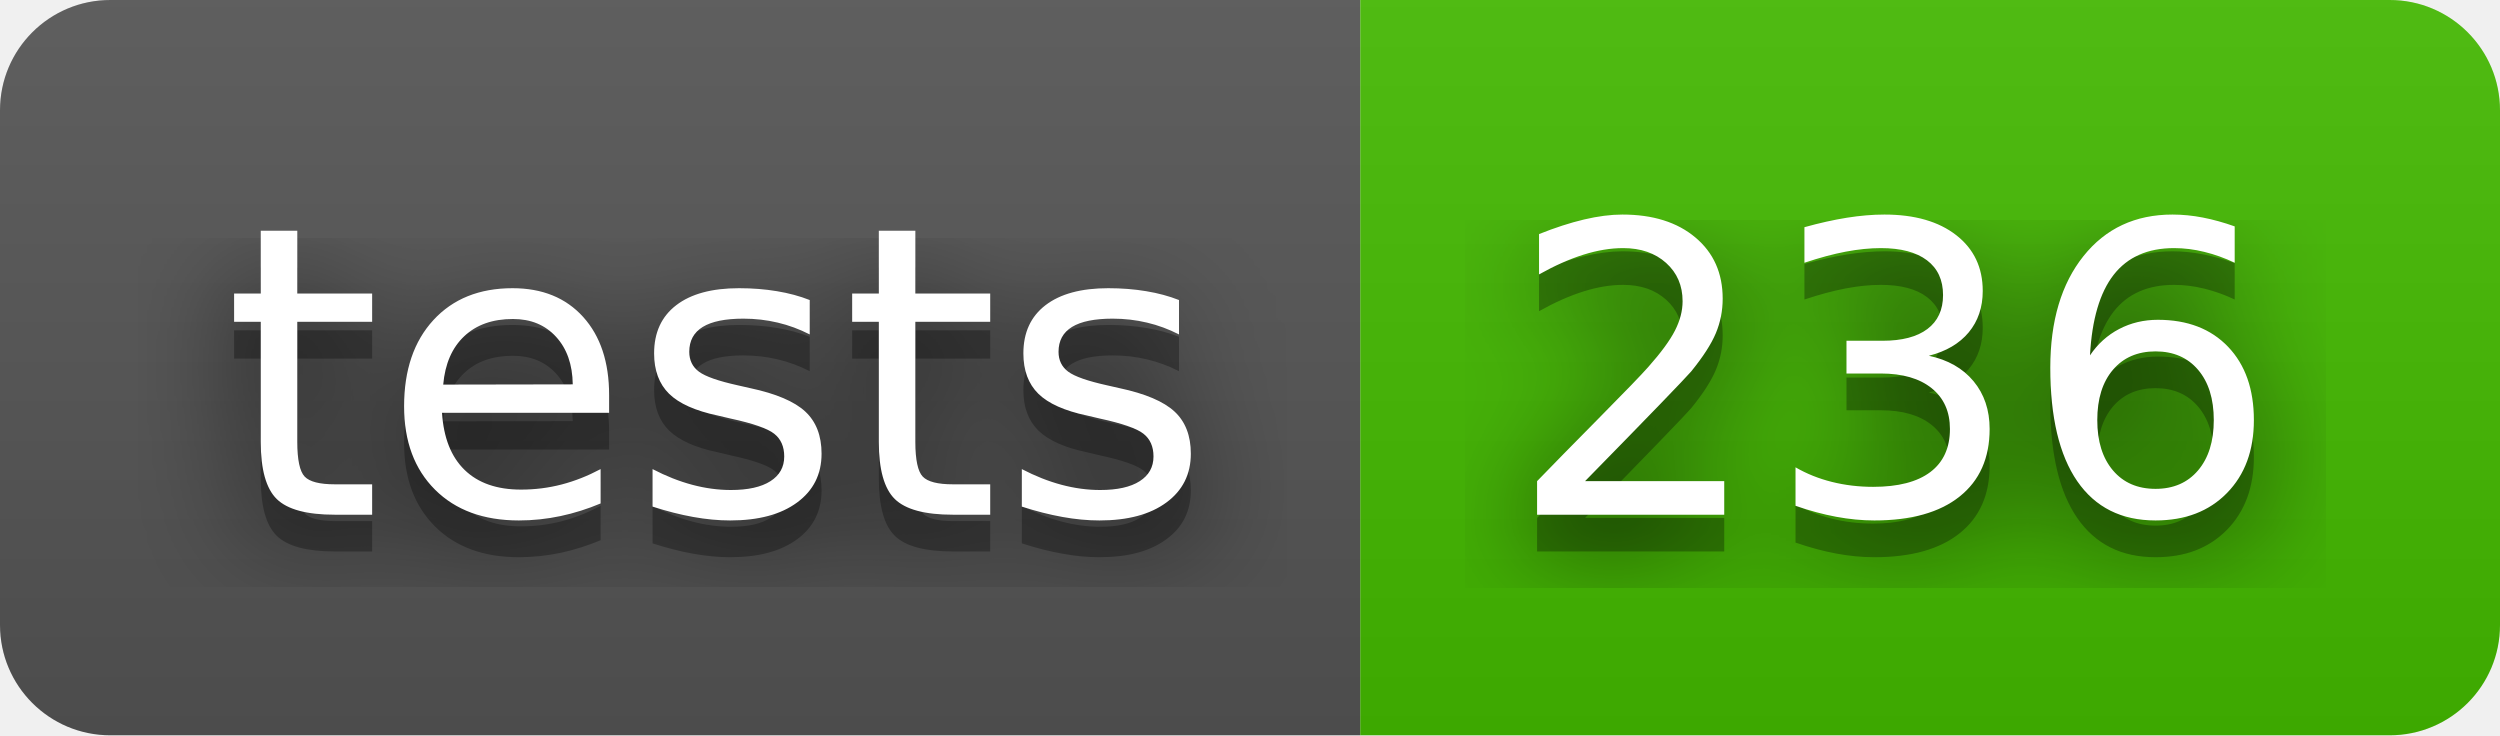
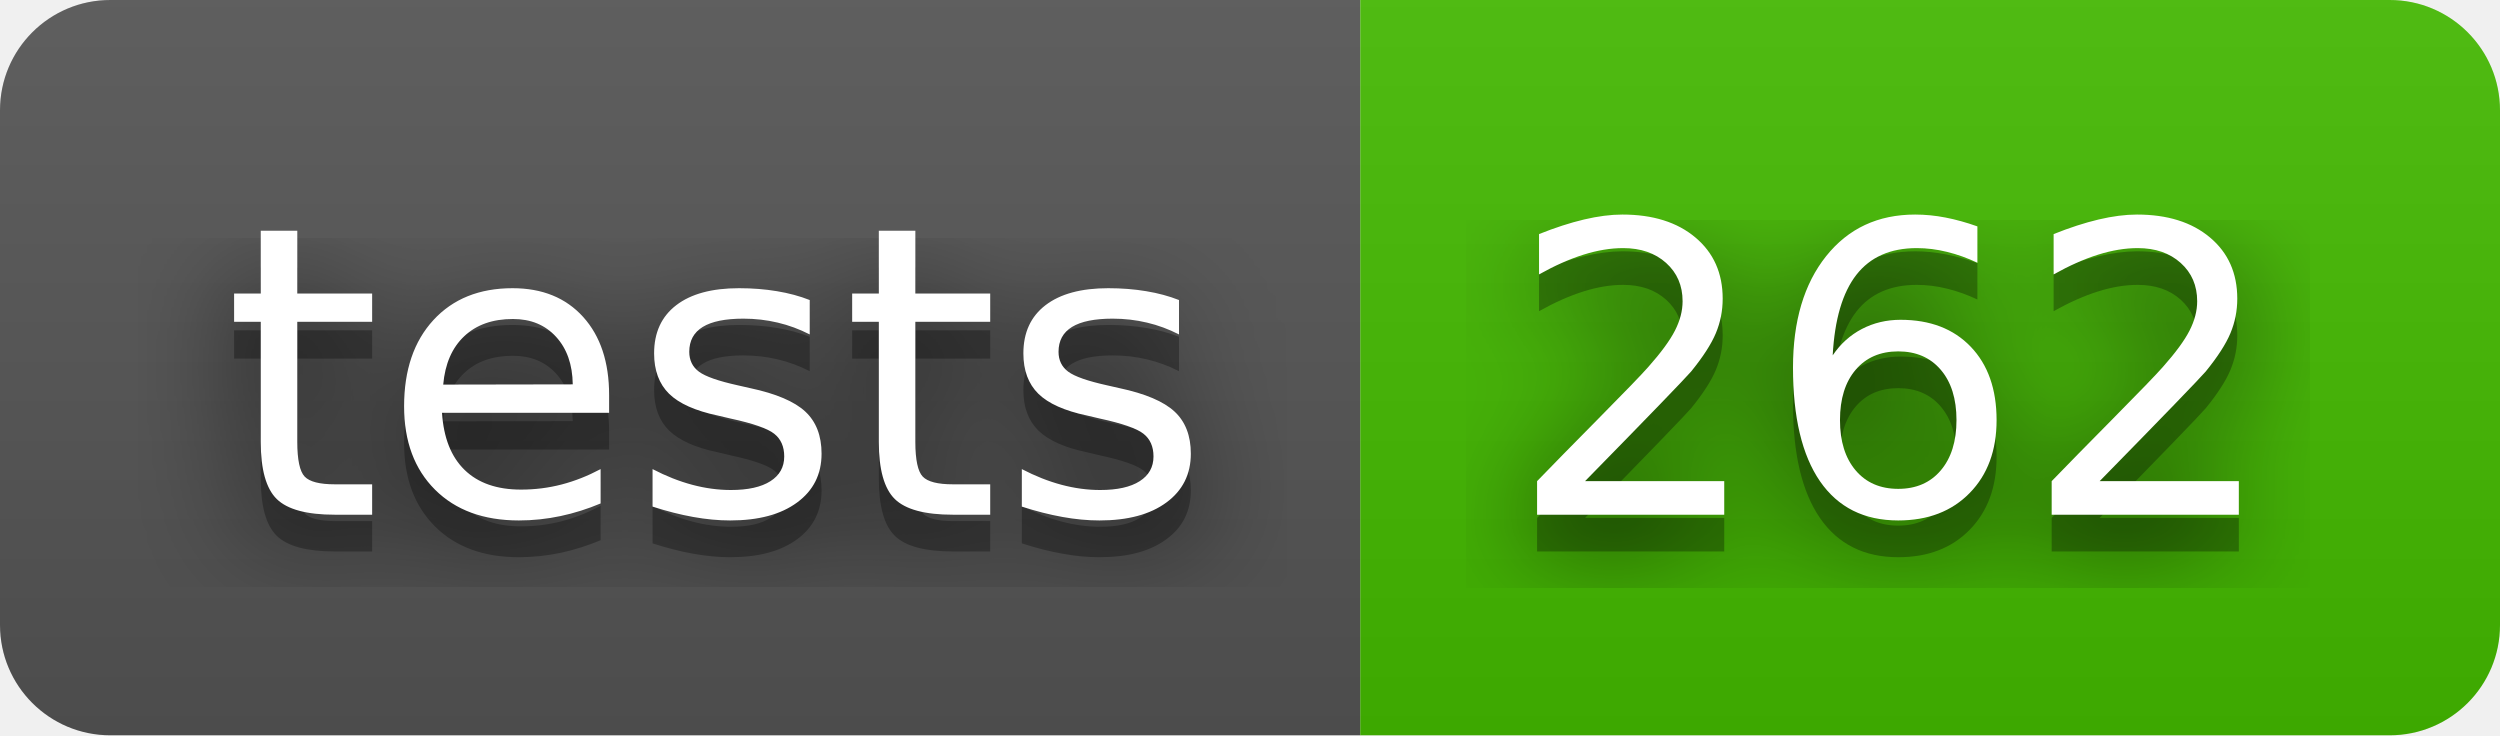
- <svg xmlns="http://www.w3.org/2000/svg" width="68" height="20" role="img" aria-label="tests: 236">
+ <svg xmlns="http://www.w3.org/2000/svg" width="68" height="20" role="img" aria-label="tests: 262">
  <filter id="blur">
    <feGaussianBlur stdDeviation="16" />
  </filter>
  <linearGradient id="s" x2="0" y2="100%">
    <stop offset="0" stop-color="#bbb" stop-opacity=".1" />
    <stop offset="1" stop-opacity=".1" />
  </linearGradient>
  <clipPath id="r">
    <rect width="68" height="20" rx="3" />
  </clipPath>
  <g clip-path="url(#r)">
    <rect width="37" height="20" fill="#555" />
    <rect x="37" width="31" height="20" fill="#4b0" />
    <rect width="68" height="20" fill="url(#s)" />
  </g>
  <g fill="#fff" text-anchor="middle" font-family="Verdana,Geneva,DejaVu Sans,sans-serif" text-rendering="geometricPrecision" font-size="110">
    <g transform="scale(.1)">
      <g aria-hidden="true" fill="#010101">
        <text x="195" y="150" fill-opacity=".8" filter="url(#blur)" textLength="270">tests</text>
        <text x="195" y="150" fill-opacity=".3" textLength="270">tests</text>
      </g>
      <text x="195" y="140" textLength="270">tests</text>
    </g>
    <g transform="scale(.1)">
      <g aria-hidden="true" fill="#010101">
-         <text x="515" y="150" fill-opacity=".8" filter="url(#blur)" textLength="210">236</text>
-         <text x="515" y="150" fill-opacity=".3" textLength="210">236</text>
+         <text x="515" y="150" fill-opacity=".8" filter="url(#blur)" textLength="210">262</text>
+         <text x="515" y="150" fill-opacity=".3" textLength="210">262</text>
      </g>
-       <text x="515" y="140" textLength="210">236</text>
+       <text x="515" y="140" textLength="210">262</text>
    </g>
  </g>
</svg>
